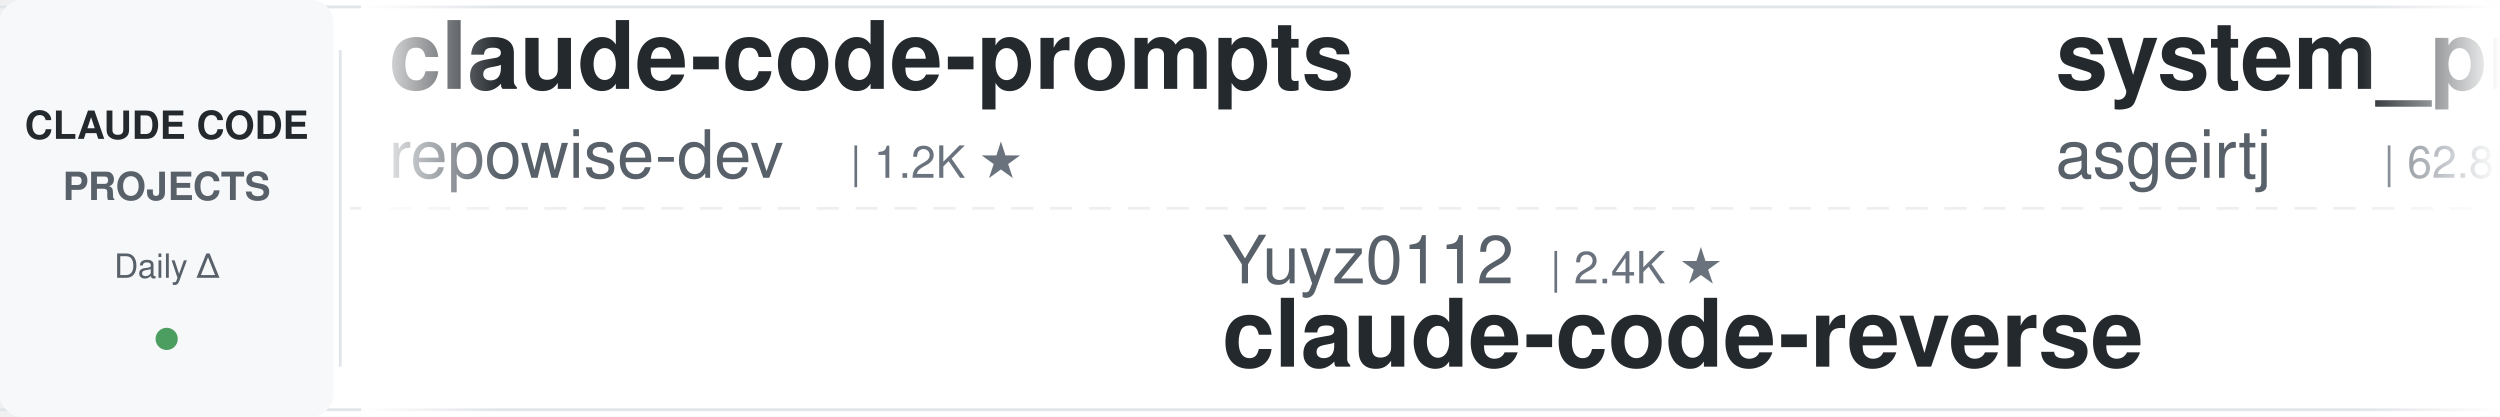
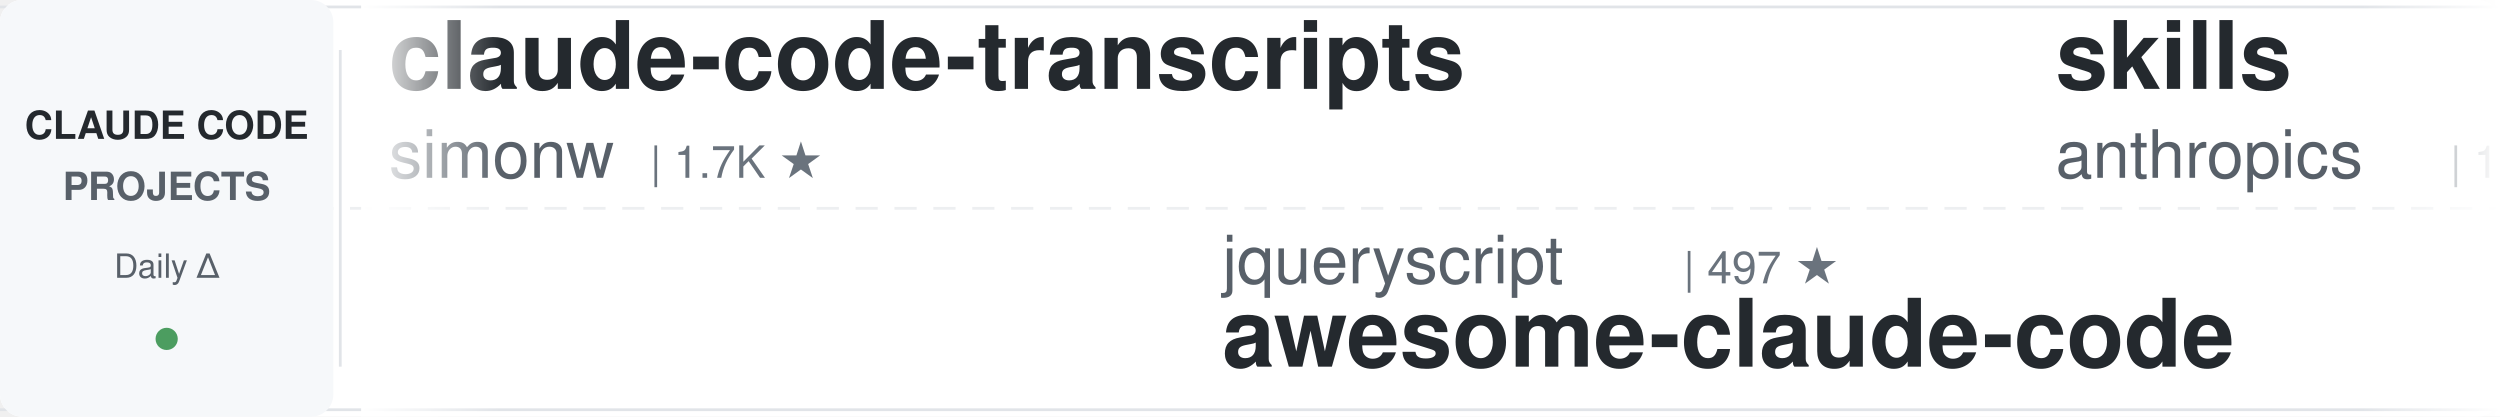
<svg xmlns="http://www.w3.org/2000/svg" width="900" height="150">
  <defs>
    <linearGradient id="leftFade" x1="0%" y1="0%" x2="100%" y2="0%">
      <stop offset="0%" style="stop-color:#ffffff;stop-opacity:1" />
      <stop offset="100%" style="stop-color:#ffffff;stop-opacity:0" />
    </linearGradient>
    <linearGradient id="rightFade" x1="0%" y1="0%" x2="100%" y2="0%">
      <stop offset="0%" style="stop-color:#ffffff;stop-opacity:0" />
      <stop offset="100%" style="stop-color:#ffffff;stop-opacity:1" />
    </linearGradient>
  </defs>
  <rect width="900" height="150" fill="#ffffff" rx="8" />
  <rect x="0" y="2" width="900" height="1" fill="#e1e4e8" />
  <rect x="0" y="147" width="900" height="1" fill="#e1e4e8" />
  <line x1="0" y1="75" x2="900" y2="75" stroke="#e1e4e8" stroke-width="1" stroke-dasharray="8 6" opacity="0.6" />
  <rect x="0" y="0" width="120" height="150" fill="#f6f8fa" rx="8" />
  <text x="60" y="50" font-family="-apple-system, BlinkMacSystemFont, 'Segoe UI', Helvetica, Arial, sans-serif" font-size="14" font-weight="600" fill="#24292e" text-anchor="middle">CLAUDE CODE</text>
  <text x="60" y="72" font-family="-apple-system, BlinkMacSystemFont, 'Segoe UI', Helvetica, Arial, sans-serif" font-size="14" font-weight="600" fill="#586069" text-anchor="middle">PROJECTS</text>
  <text x="60" y="100" font-family="-apple-system, BlinkMacSystemFont, 'Segoe UI', Helvetica, Arial, sans-serif" font-size="12" font-weight="500" fill="#586069" text-anchor="middle">Daily Δ</text>
  <circle cx="60" cy="122" r="4" fill="#22863a" opacity="0.8" />
  <rect x="122" y="18" width="1" height="114" fill="#e1e4e8" />
  <clipPath id="tickerClip">
    <rect x="130" y="0" width="770" height="150" />
  </clipPath>
  <g clip-path="url(#tickerClip)">
    <g id="tickerItems">
      <animateTransform attributeName="transform" attributeType="XML" type="translate" from="0 0" to="-3000 0" dur="54s" repeatCount="indefinite" />
      <g transform="translate(0, 0)">
-         <text x="140" y="32" font-family="-apple-system, BlinkMacSystemFont, 'Segoe UI', Helvetica, Arial, sans-serif" font-size="34" font-weight="600" fill="#24292e">claude-code-prompts</text>
-         <text x="140" y="64" font-family="-apple-system, BlinkMacSystemFont, 'Segoe UI', Helvetica, Arial, sans-serif" font-size="24" font-weight="400" fill="#586069">repowise-dev</text>
-         <text x="306" y="64" font-family="-apple-system, BlinkMacSystemFont, 'Segoe UI', Helvetica, Arial, sans-serif" font-size="16" font-weight="500" fill="#6a737d">| 1.2K ★</text>
+         <text x="140" y="32" font-family="-apple-system, BlinkMacSystemFont, 'Segoe UI', Helvetica, Arial, sans-serif" font-size="34" font-weight="600" fill="#24292e">claude-code-transcripts</text>
+         <text x="140" y="64" font-family="-apple-system, BlinkMacSystemFont, 'Segoe UI', Helvetica, Arial, sans-serif" font-size="24" font-weight="400" fill="#586069">simonw</text>
+         <text x="234" y="64" font-family="-apple-system, BlinkMacSystemFont, 'Segoe UI', Helvetica, Arial, sans-serif" font-size="16" font-weight="500" fill="#6a737d">| 1.7K ★</text>
      </g>
      <g transform="translate(300, 0)">
-         <text x="140" y="102" font-family="-apple-system, BlinkMacSystemFont, 'Segoe UI', Helvetica, Arial, sans-serif" font-size="24" font-weight="400" fill="#586069">Yuyz0112</text>
-         <text x="258" y="102" font-family="-apple-system, BlinkMacSystemFont, 'Segoe UI', Helvetica, Arial, sans-serif" font-size="16" font-weight="500" fill="#6a737d">| 2.4K ★</text>
-         <text x="140" y="132" font-family="-apple-system, BlinkMacSystemFont, 'Segoe UI', Helvetica, Arial, sans-serif" font-size="34" font-weight="600" fill="#24292e">claude-code-reverse</text>
+         <text x="140" y="102" font-family="-apple-system, BlinkMacSystemFont, 'Segoe UI', Helvetica, Arial, sans-serif" font-size="24" font-weight="400" fill="#586069">jqueryscript</text>
+         <text x="306" y="102" font-family="-apple-system, BlinkMacSystemFont, 'Segoe UI', Helvetica, Arial, sans-serif" font-size="16" font-weight="500" fill="#6a737d">| 497 ★</text>
+         <text x="140" y="132" font-family="-apple-system, BlinkMacSystemFont, 'Segoe UI', Helvetica, Arial, sans-serif" font-size="34" font-weight="600" fill="#24292e">awesome-claude-code</text>
      </g>
      <g transform="translate(600, 0)">
-         <text x="140" y="32" font-family="-apple-system, BlinkMacSystemFont, 'Segoe UI', Helvetica, Arial, sans-serif" font-size="34" font-weight="600" fill="#24292e">system_prompts_leaks</text>
-         <text x="140" y="64" font-family="-apple-system, BlinkMacSystemFont, 'Segoe UI', Helvetica, Arial, sans-serif" font-size="24" font-weight="400" fill="#586069">asgeirtj</text>
-         <text x="258" y="64" font-family="-apple-system, BlinkMacSystemFont, 'Segoe UI', Helvetica, Arial, sans-serif" font-size="16" font-weight="500" fill="#6a737d">| 62.8K ★</text>
+         <text x="140" y="32" font-family="-apple-system, BlinkMacSystemFont, 'Segoe UI', Helvetica, Arial, sans-serif" font-size="34" font-weight="600" fill="#24292e">skills</text>
+         <text x="140" y="64" font-family="-apple-system, BlinkMacSystemFont, 'Segoe UI', Helvetica, Arial, sans-serif" font-size="24" font-weight="400" fill="#586069">anthropics</text>
+         <text x="282" y="64" font-family="-apple-system, BlinkMacSystemFont, 'Segoe UI', Helvetica, Arial, sans-serif" font-size="16" font-weight="500" fill="#6a737d">| 168.5K ★</text>
      </g>
      <g transform="translate(900, 0)">
-         <text x="140" y="102" font-family="-apple-system, BlinkMacSystemFont, 'Segoe UI', Helvetica, Arial, sans-serif" font-size="24" font-weight="400" fill="#586069">digitalsamba</text>
-         <text x="306" y="102" font-family="-apple-system, BlinkMacSystemFont, 'Segoe UI', Helvetica, Arial, sans-serif" font-size="16" font-weight="500" fill="#6a737d">| 1.9K ★</text>
-         <text x="140" y="132" font-family="-apple-system, BlinkMacSystemFont, 'Segoe UI', Helvetica, Arial, sans-serif" font-size="34" font-weight="600" fill="#24292e">claude-code-video-toolki...</text>
+         <text x="140" y="102" font-family="-apple-system, BlinkMacSystemFont, 'Segoe UI', Helvetica, Arial, sans-serif" font-size="24" font-weight="400" fill="#586069">anthropics</text>
+         <text x="282" y="102" font-family="-apple-system, BlinkMacSystemFont, 'Segoe UI', Helvetica, Arial, sans-serif" font-size="16" font-weight="500" fill="#6a737d">| 943 ★</text>
+         <text x="140" y="132" font-family="-apple-system, BlinkMacSystemFont, 'Segoe UI', Helvetica, Arial, sans-serif" font-size="34" font-weight="600" fill="#24292e">claude-code-base-action</text>
      </g>
      <g transform="translate(1200, 0)">
-         <text x="140" y="32" font-family="-apple-system, BlinkMacSystemFont, 'Segoe UI', Helvetica, Arial, sans-serif" font-size="34" font-weight="600" fill="#24292e">claude-code-templates</text>
-         <text x="140" y="64" font-family="-apple-system, BlinkMacSystemFont, 'Segoe UI', Helvetica, Arial, sans-serif" font-size="24" font-weight="400" fill="#586069">davila7</text>
-         <text x="246" y="64" font-family="-apple-system, BlinkMacSystemFont, 'Segoe UI', Helvetica, Arial, sans-serif" font-size="16" font-weight="500" fill="#6a737d">| 30.2K ★</text>
+         <text x="140" y="32" font-family="-apple-system, BlinkMacSystemFont, 'Segoe UI', Helvetica, Arial, sans-serif" font-size="34" font-weight="600" fill="#24292e">claude-code-rust</text>
+         <text x="140" y="64" font-family="-apple-system, BlinkMacSystemFont, 'Segoe UI', Helvetica, Arial, sans-serif" font-size="24" font-weight="400" fill="#586069">lorryjovens-hub</text>
+         <text x="342" y="64" font-family="-apple-system, BlinkMacSystemFont, 'Segoe UI', Helvetica, Arial, sans-serif" font-size="16" font-weight="500" fill="#6a737d">| 1.7K ★</text>
      </g>
      <g transform="translate(1500, 0)">
-         <text x="140" y="102" font-family="-apple-system, BlinkMacSystemFont, 'Segoe UI', Helvetica, Arial, sans-serif" font-size="24" font-weight="400" fill="#586069">Chachamaru127</text>
-         <text x="318" y="102" font-family="-apple-system, BlinkMacSystemFont, 'Segoe UI', Helvetica, Arial, sans-serif" font-size="16" font-weight="500" fill="#6a737d">| 3.1K ★</text>
-         <text x="140" y="132" font-family="-apple-system, BlinkMacSystemFont, 'Segoe UI', Helvetica, Arial, sans-serif" font-size="34" font-weight="600" fill="#24292e">claude-code-harness</text>
+         <text x="140" y="102" font-family="-apple-system, BlinkMacSystemFont, 'Segoe UI', Helvetica, Arial, sans-serif" font-size="24" font-weight="400" fill="#586069">VoltAgent</text>
+         <text x="270" y="102" font-family="-apple-system, BlinkMacSystemFont, 'Segoe UI', Helvetica, Arial, sans-serif" font-size="16" font-weight="500" fill="#6a737d">| 24.2K ★</text>
+         <text x="140" y="132" font-family="-apple-system, BlinkMacSystemFont, 'Segoe UI', Helvetica, Arial, sans-serif" font-size="34" font-weight="600" fill="#24292e">awesome-claude-code-suba...</text>
      </g>
      <g transform="translate(1800, 0)">
-         <text x="140" y="32" font-family="-apple-system, BlinkMacSystemFont, 'Segoe UI', Helvetica, Arial, sans-serif" font-size="34" font-weight="600" fill="#24292e">claude-code-security-rev...</text>
-         <text x="140" y="64" font-family="-apple-system, BlinkMacSystemFont, 'Segoe UI', Helvetica, Arial, sans-serif" font-size="24" font-weight="400" fill="#586069">anthropics</text>
-         <text x="282" y="64" font-family="-apple-system, BlinkMacSystemFont, 'Segoe UI', Helvetica, Arial, sans-serif" font-size="16" font-weight="500" fill="#6a737d">| 5.9K ★</text>
+         <text x="140" y="32" font-family="-apple-system, BlinkMacSystemFont, 'Segoe UI', Helvetica, Arial, sans-serif" font-size="34" font-weight="600" fill="#24292e">claude-code-video-toolki...</text>
+         <text x="140" y="64" font-family="-apple-system, BlinkMacSystemFont, 'Segoe UI', Helvetica, Arial, sans-serif" font-size="24" font-weight="400" fill="#586069">digitalsamba</text>
+         <text x="306" y="64" font-family="-apple-system, BlinkMacSystemFont, 'Segoe UI', Helvetica, Arial, sans-serif" font-size="16" font-weight="500" fill="#6a737d">| 1.9K ★</text>
      </g>
      <g transform="translate(2100, 0)">
-         <text x="140" y="102" font-family="-apple-system, BlinkMacSystemFont, 'Segoe UI', Helvetica, Arial, sans-serif" font-size="24" font-weight="400" fill="#586069">fuergaosi233</text>
-         <text x="306" y="102" font-family="-apple-system, BlinkMacSystemFont, 'Segoe UI', Helvetica, Arial, sans-serif" font-size="16" font-weight="500" fill="#6a737d">| 2.8K ★</text>
-         <text x="140" y="132" font-family="-apple-system, BlinkMacSystemFont, 'Segoe UI', Helvetica, Arial, sans-serif" font-size="34" font-weight="600" fill="#24292e">claude-code-proxy</text>
+         <text x="140" y="102" font-family="-apple-system, BlinkMacSystemFont, 'Segoe UI', Helvetica, Arial, sans-serif" font-size="24" font-weight="400" fill="#586069">centminmod</text>
+         <text x="282" y="102" font-family="-apple-system, BlinkMacSystemFont, 'Segoe UI', Helvetica, Arial, sans-serif" font-size="16" font-weight="500" fill="#6a737d">| 2.6K ★</text>
+         <text x="140" y="132" font-family="-apple-system, BlinkMacSystemFont, 'Segoe UI', Helvetica, Arial, sans-serif" font-size="34" font-weight="600" fill="#24292e">my-claude-code-setup</text>
      </g>
      <g transform="translate(2400, 0)">
-         <text x="140" y="32" font-family="-apple-system, BlinkMacSystemFont, 'Segoe UI', Helvetica, Arial, sans-serif" font-size="34" font-weight="600" fill="#24292e">ECC</text>
-         <text x="140" y="64" font-family="-apple-system, BlinkMacSystemFont, 'Segoe UI', Helvetica, Arial, sans-serif" font-size="24" font-weight="400" fill="#586069">affaan-m</text>
-         <text x="258" y="64" font-family="-apple-system, BlinkMacSystemFont, 'Segoe UI', Helvetica, Arial, sans-serif" font-size="16" font-weight="500" fill="#6a737d">| 239.6K ★</text>
+         <text x="140" y="32" font-family="-apple-system, BlinkMacSystemFont, 'Segoe UI', Helvetica, Arial, sans-serif" font-size="34" font-weight="600" fill="#24292e">claude-code-best-practic...</text>
+         <text x="140" y="64" font-family="-apple-system, BlinkMacSystemFont, 'Segoe UI', Helvetica, Arial, sans-serif" font-size="24" font-weight="400" fill="#586069">shanraisshan</text>
+         <text x="306" y="64" font-family="-apple-system, BlinkMacSystemFont, 'Segoe UI', Helvetica, Arial, sans-serif" font-size="16" font-weight="500" fill="#6a737d">| 64.4K ★</text>
      </g>
      <g transform="translate(2700, 0)">
-         <text x="140" y="102" font-family="-apple-system, BlinkMacSystemFont, 'Segoe UI', Helvetica, Arial, sans-serif" font-size="24" font-weight="400" fill="#586069">FlorianBruniaux</text>
-         <text x="342" y="102" font-family="-apple-system, BlinkMacSystemFont, 'Segoe UI', Helvetica, Arial, sans-serif" font-size="16" font-weight="500" fill="#6a737d">| 5.7K ★</text>
-         <text x="140" y="132" font-family="-apple-system, BlinkMacSystemFont, 'Segoe UI', Helvetica, Arial, sans-serif" font-size="34" font-weight="600" fill="#24292e">claude-code-ultimate-gui...</text>
+         <text x="140" y="102" font-family="-apple-system, BlinkMacSystemFont, 'Segoe UI', Helvetica, Arial, sans-serif" font-size="24" font-weight="400" fill="#586069">LING71671</text>
+         <text x="270" y="102" font-family="-apple-system, BlinkMacSystemFont, 'Segoe UI', Helvetica, Arial, sans-serif" font-size="16" font-weight="500" fill="#6a737d">| 938 ★</text>
+         <text x="140" y="132" font-family="-apple-system, BlinkMacSystemFont, 'Segoe UI', Helvetica, Arial, sans-serif" font-size="34" font-weight="600" fill="#24292e">Open-ClaudeCode</text>
      </g>
      <g transform="translate(3000, 0)">
-         <text x="140" y="32" font-family="-apple-system, BlinkMacSystemFont, 'Segoe UI', Helvetica, Arial, sans-serif" font-size="34" font-weight="600" fill="#24292e">claude-code-prompts</text>
-         <text x="140" y="64" font-family="-apple-system, BlinkMacSystemFont, 'Segoe UI', Helvetica, Arial, sans-serif" font-size="24" font-weight="400" fill="#586069">repowise-dev</text>
-         <text x="306" y="64" font-family="-apple-system, BlinkMacSystemFont, 'Segoe UI', Helvetica, Arial, sans-serif" font-size="16" font-weight="500" fill="#6a737d">| 1.2K ★</text>
+         <text x="140" y="32" font-family="-apple-system, BlinkMacSystemFont, 'Segoe UI', Helvetica, Arial, sans-serif" font-size="34" font-weight="600" fill="#24292e">claude-code-transcripts</text>
+         <text x="140" y="64" font-family="-apple-system, BlinkMacSystemFont, 'Segoe UI', Helvetica, Arial, sans-serif" font-size="24" font-weight="400" fill="#586069">simonw</text>
+         <text x="234" y="64" font-family="-apple-system, BlinkMacSystemFont, 'Segoe UI', Helvetica, Arial, sans-serif" font-size="16" font-weight="500" fill="#6a737d">| 1.7K ★</text>
      </g>
      <g transform="translate(3300, 0)">
-         <text x="140" y="102" font-family="-apple-system, BlinkMacSystemFont, 'Segoe UI', Helvetica, Arial, sans-serif" font-size="24" font-weight="400" fill="#586069">Yuyz0112</text>
-         <text x="258" y="102" font-family="-apple-system, BlinkMacSystemFont, 'Segoe UI', Helvetica, Arial, sans-serif" font-size="16" font-weight="500" fill="#6a737d">| 2.4K ★</text>
-         <text x="140" y="132" font-family="-apple-system, BlinkMacSystemFont, 'Segoe UI', Helvetica, Arial, sans-serif" font-size="34" font-weight="600" fill="#24292e">claude-code-reverse</text>
+         <text x="140" y="102" font-family="-apple-system, BlinkMacSystemFont, 'Segoe UI', Helvetica, Arial, sans-serif" font-size="24" font-weight="400" fill="#586069">jqueryscript</text>
+         <text x="306" y="102" font-family="-apple-system, BlinkMacSystemFont, 'Segoe UI', Helvetica, Arial, sans-serif" font-size="16" font-weight="500" fill="#6a737d">| 497 ★</text>
+         <text x="140" y="132" font-family="-apple-system, BlinkMacSystemFont, 'Segoe UI', Helvetica, Arial, sans-serif" font-size="34" font-weight="600" fill="#24292e">awesome-claude-code</text>
      </g>
      <g transform="translate(3600, 0)">
-         <text x="140" y="32" font-family="-apple-system, BlinkMacSystemFont, 'Segoe UI', Helvetica, Arial, sans-serif" font-size="34" font-weight="600" fill="#24292e">system_prompts_leaks</text>
-         <text x="140" y="64" font-family="-apple-system, BlinkMacSystemFont, 'Segoe UI', Helvetica, Arial, sans-serif" font-size="24" font-weight="400" fill="#586069">asgeirtj</text>
-         <text x="258" y="64" font-family="-apple-system, BlinkMacSystemFont, 'Segoe UI', Helvetica, Arial, sans-serif" font-size="16" font-weight="500" fill="#6a737d">| 62.8K ★</text>
+         <text x="140" y="32" font-family="-apple-system, BlinkMacSystemFont, 'Segoe UI', Helvetica, Arial, sans-serif" font-size="34" font-weight="600" fill="#24292e">skills</text>
+         <text x="140" y="64" font-family="-apple-system, BlinkMacSystemFont, 'Segoe UI', Helvetica, Arial, sans-serif" font-size="24" font-weight="400" fill="#586069">anthropics</text>
+         <text x="282" y="64" font-family="-apple-system, BlinkMacSystemFont, 'Segoe UI', Helvetica, Arial, sans-serif" font-size="16" font-weight="500" fill="#6a737d">| 168.5K ★</text>
      </g>
      <g transform="translate(3900, 0)">
-         <text x="140" y="102" font-family="-apple-system, BlinkMacSystemFont, 'Segoe UI', Helvetica, Arial, sans-serif" font-size="24" font-weight="400" fill="#586069">digitalsamba</text>
-         <text x="306" y="102" font-family="-apple-system, BlinkMacSystemFont, 'Segoe UI', Helvetica, Arial, sans-serif" font-size="16" font-weight="500" fill="#6a737d">| 1.9K ★</text>
-         <text x="140" y="132" font-family="-apple-system, BlinkMacSystemFont, 'Segoe UI', Helvetica, Arial, sans-serif" font-size="34" font-weight="600" fill="#24292e">claude-code-video-toolki...</text>
+         <text x="140" y="102" font-family="-apple-system, BlinkMacSystemFont, 'Segoe UI', Helvetica, Arial, sans-serif" font-size="24" font-weight="400" fill="#586069">anthropics</text>
+         <text x="282" y="102" font-family="-apple-system, BlinkMacSystemFont, 'Segoe UI', Helvetica, Arial, sans-serif" font-size="16" font-weight="500" fill="#6a737d">| 943 ★</text>
+         <text x="140" y="132" font-family="-apple-system, BlinkMacSystemFont, 'Segoe UI', Helvetica, Arial, sans-serif" font-size="34" font-weight="600" fill="#24292e">claude-code-base-action</text>
      </g>
    </g>
  </g>
  <rect x="130" y="0" width="50" height="150" fill="url(#leftFade)" />
  <rect x="850" y="0" width="50" height="150" fill="url(#rightFade)" />
</svg>
